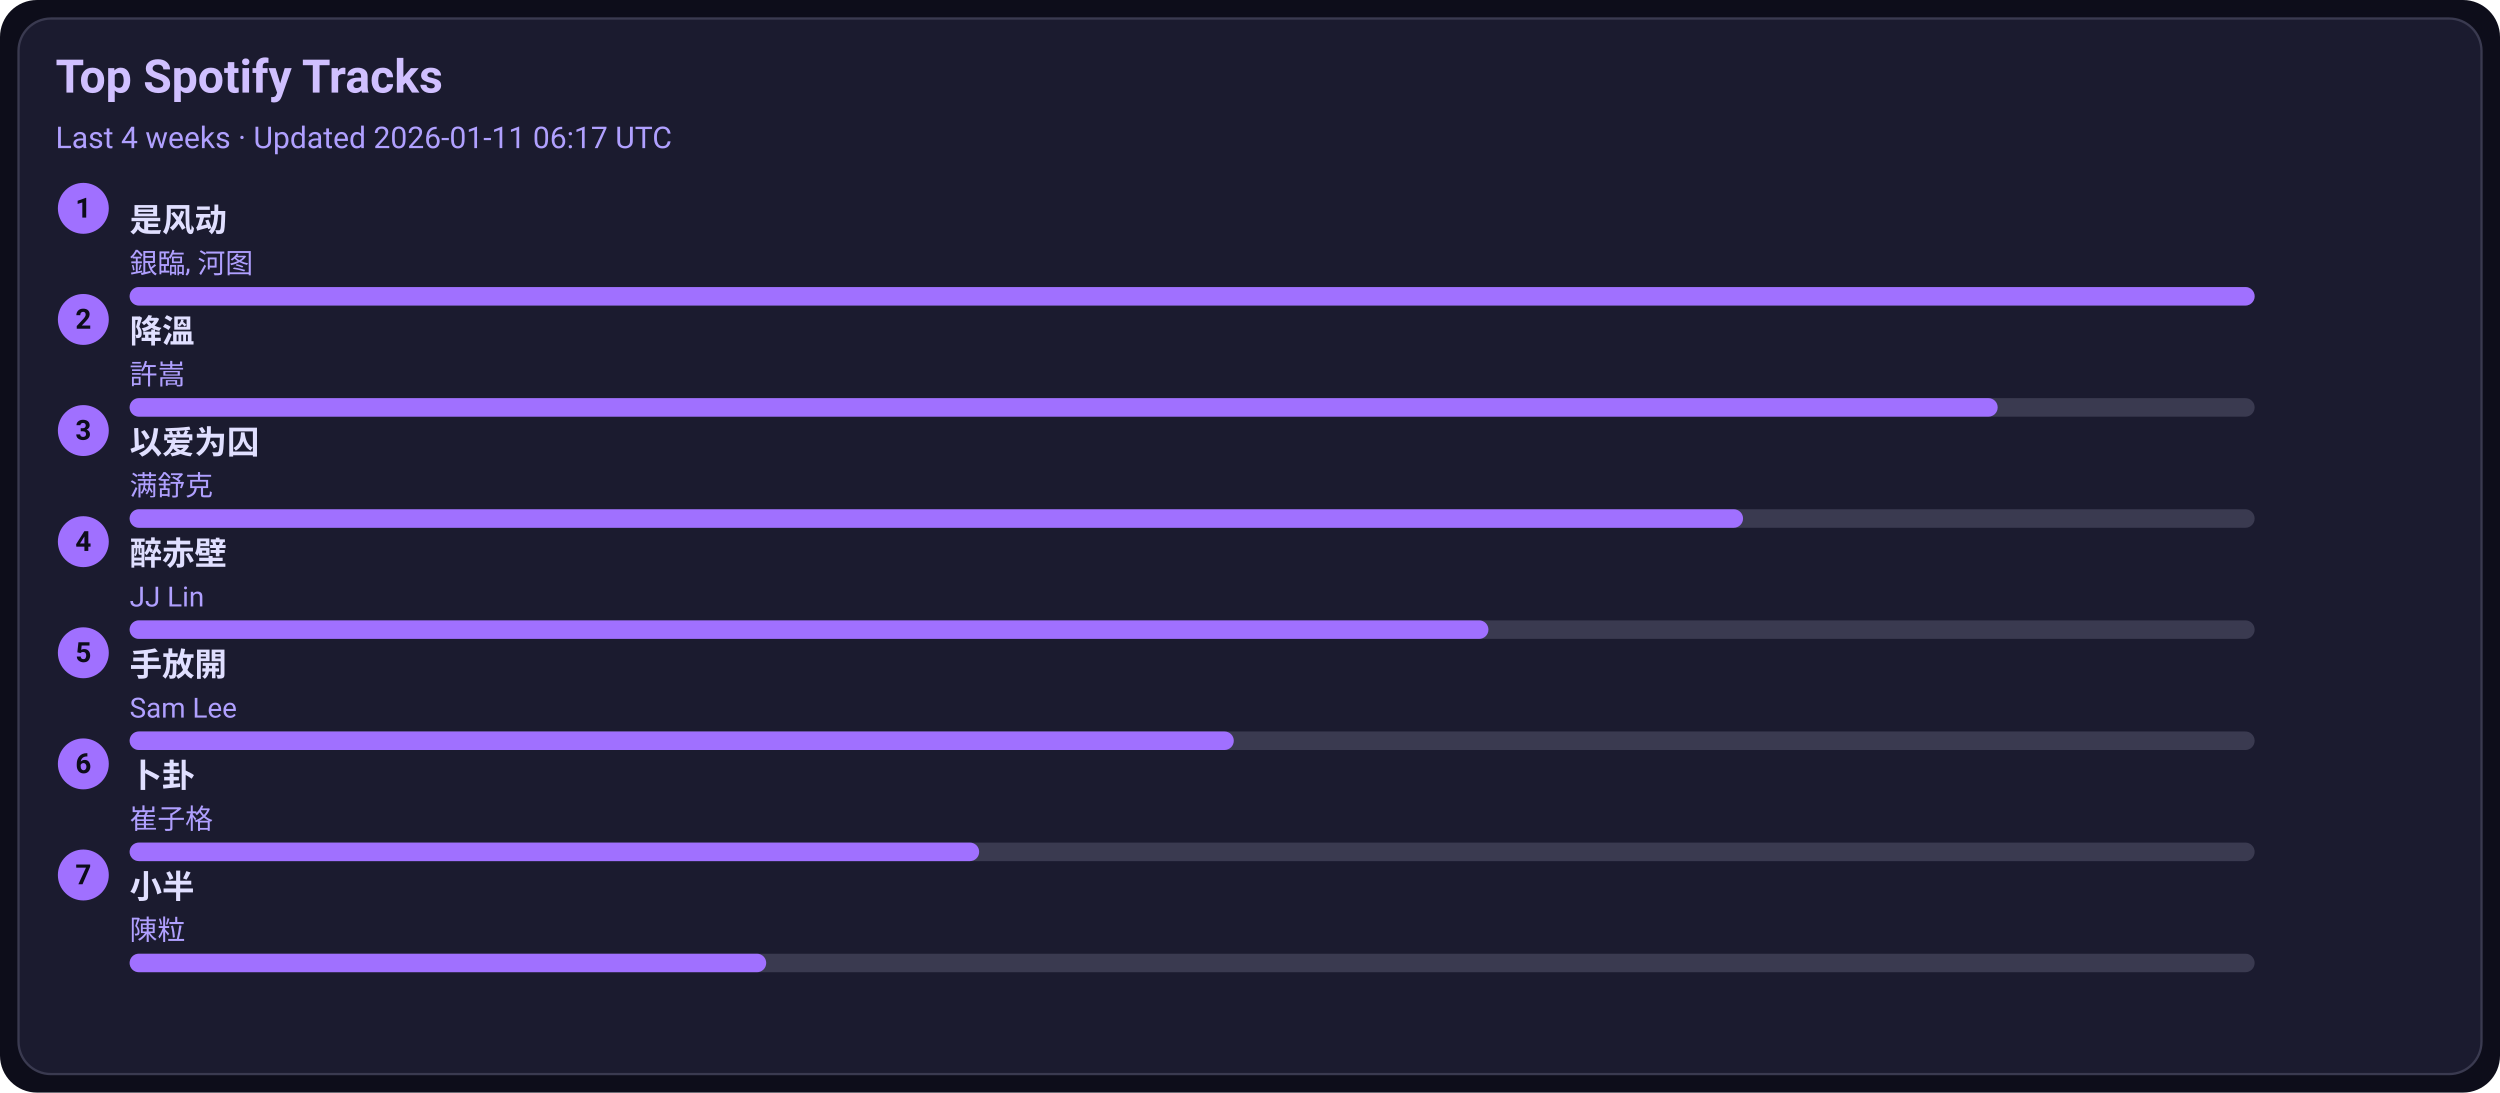
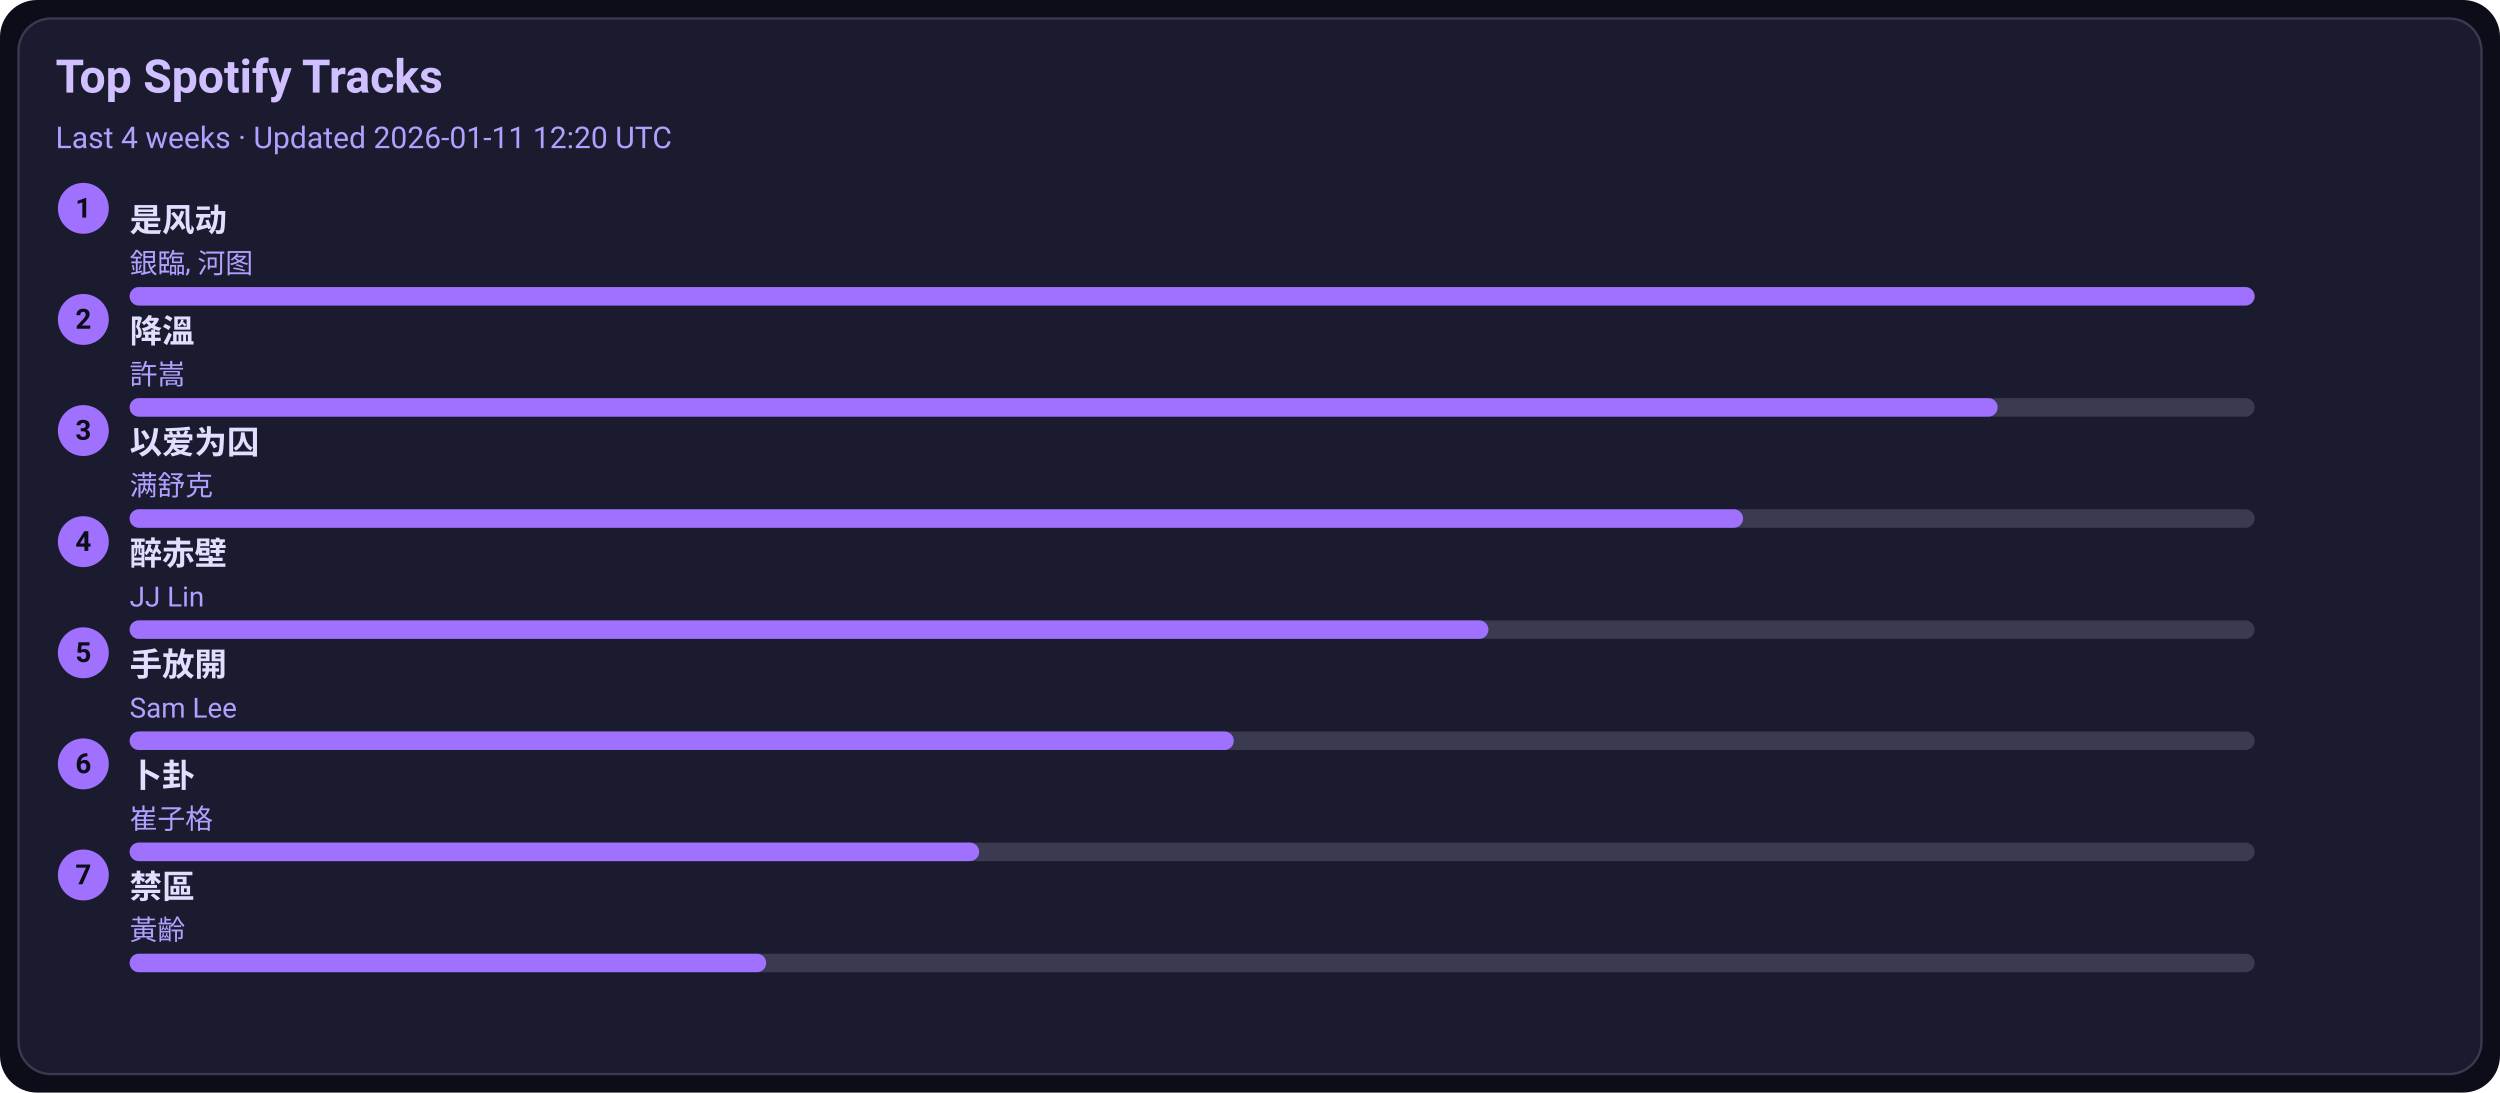
<svg xmlns="http://www.w3.org/2000/svg" width="1080" height="472" viewBox="0 0 1080 472">
  <style>text{font-family:-apple-system,BlinkMacSystemFont,Segoe UI,Roboto,Ubuntu,Helvetica Neue,Arial,Noto Sans,sans-serif}</style>
  <rect width="1080" height="472" rx="16" fill="#0d0d1a" />
  <rect x="8" y="8" width="1064" height="456" rx="14" fill="#1b1b2f" stroke="#3a3a50" />
  <text x="24" y="40" font-size="20" fill="#d0c0ff" font-weight="600">Top Spotify Tracks</text>
-   <text x="24" y="64" font-size="13" fill="#b0a0ff">Last 4 weeks · Updated 2026-01-11 06:17 UTC</text>
+   <text x="24" y="64" font-size="13" fill="#b0a0ff">Last 4 weeks · Updated 2026-01-11 12:20 UTC</text>
  <circle cx="36" cy="90" r="11" fill="#a070ff" />
  <text x="36" y="94" text-anchor="middle" font-size="12" fill="#0d0d1a" font-weight="700">1</text>
  <a href="https://open.spotify.com/track/3lePQ8c4jq7bTePsXEmslh" target="_blank" rel="noopener noreferrer">
    <text x="56" y="100" font-size="14" fill="#e0dfff" font-weight="600">是风动</text>
  </a>
  <text x="56" y="118" font-size="12" fill="#b0a0ff">銀臨, 河图</text>
  <rect x="56" y="124" width="918" height="8" rx="4" fill="#3a3a50" />
  <rect x="56" y="124" width="918" height="8" rx="4" fill="#a070ff" />
  <circle cx="36" cy="138" r="11" fill="#a070ff" />
  <text x="36" y="142" text-anchor="middle" font-size="12" fill="#0d0d1a" font-weight="700">2</text>
  <a href="https://open.spotify.com/track/2q9uhrOfyOnBa3oWR1PfYT" target="_blank" rel="noopener noreferrer">
    <text x="56" y="148" font-size="14" fill="#e0dfff" font-weight="600">降溫</text>
  </a>
  <text x="56" y="166" font-size="12" fill="#b0a0ff">許嵩</text>
  <rect x="56" y="172" width="918" height="8" rx="4" fill="#3a3a50" />
  <rect x="56" y="172" width="807" height="8" rx="4" fill="#a070ff" />
  <circle cx="36" cy="186" r="11" fill="#a070ff" />
  <text x="36" y="190" text-anchor="middle" font-size="12" fill="#0d0d1a" font-weight="700">3</text>
  <a href="https://open.spotify.com/track/0RW2LEfGQK5BaIho6sSLqf" target="_blank" rel="noopener noreferrer">
    <text x="56" y="196" font-size="14" fill="#e0dfff" font-weight="600">以爱为囚</text>
  </a>
  <text x="56" y="214" font-size="12" fill="#b0a0ff">满舒克</text>
  <rect x="56" y="220" width="918" height="8" rx="4" fill="#3a3a50" />
  <rect x="56" y="220" width="697" height="8" rx="4" fill="#a070ff" />
  <circle cx="36" cy="234" r="11" fill="#a070ff" />
  <text x="36" y="238" text-anchor="middle" font-size="12" fill="#0d0d1a" font-weight="700">4</text>
  <a href="https://open.spotify.com/track/69lAYqbyHL1A0gctdLd9WV" target="_blank" rel="noopener noreferrer">
    <text x="56" y="244" font-size="14" fill="#e0dfff" font-weight="600">醉赤壁</text>
  </a>
  <text x="56" y="262" font-size="12" fill="#b0a0ff">JJ Lin</text>
  <rect x="56" y="268" width="918" height="8" rx="4" fill="#3a3a50" />
  <rect x="56" y="268" width="587" height="8" rx="4" fill="#a070ff" />
  <circle cx="36" cy="282" r="11" fill="#a070ff" />
  <text x="36" y="286" text-anchor="middle" font-size="12" fill="#0d0d1a" font-weight="700">5</text>
  <a href="https://open.spotify.com/track/2Dd9EXYXI2NNrLG61OtWQv" target="_blank" rel="noopener noreferrer">
    <text x="56" y="292" font-size="14" fill="#e0dfff" font-weight="600">手放開</text>
  </a>
  <text x="56" y="310" font-size="12" fill="#b0a0ff">Sam Lee</text>
  <rect x="56" y="316" width="918" height="8" rx="4" fill="#3a3a50" />
  <rect x="56" y="316" width="477" height="8" rx="4" fill="#a070ff" />
  <circle cx="36" cy="330" r="11" fill="#a070ff" />
  <text x="36" y="334" text-anchor="middle" font-size="12" fill="#0d0d1a" font-weight="700">6</text>
  <a href="https://open.spotify.com/track/4ToeYifpQaikbYa7krOD6s" target="_blank" rel="noopener noreferrer">
    <text x="56" y="340" font-size="14" fill="#e0dfff" font-weight="600">卜卦</text>
  </a>
  <text x="56" y="358" font-size="12" fill="#b0a0ff">崔子格</text>
  <rect x="56" y="364" width="918" height="8" rx="4" fill="#3a3a50" />
  <rect x="56" y="364" width="367" height="8" rx="4" fill="#a070ff" />
  <circle cx="36" cy="378" r="11" fill="#a070ff" />
  <text x="36" y="382" text-anchor="middle" font-size="12" fill="#0d0d1a" font-weight="700">7</text>
-   <a href="https://open.spotify.com/track/3QxWTqyIT4O9bokIZlNDpo" target="_blank" rel="noopener noreferrer">
-     <text x="56" y="388" font-size="14" fill="#e0dfff" font-weight="600">小半</text>
+   <a href="https://open.spotify.com/track/5HAMeMgu9hGL5a8ZwNz6cp" target="_blank" rel="noopener noreferrer">
+     <text x="56" y="388" font-size="14" fill="#e0dfff" font-weight="600">禁區</text>
  </a>
-   <text x="56" y="406" font-size="12" fill="#b0a0ff">陳粒</text>
+   <text x="56" y="406" font-size="12" fill="#b0a0ff">黃齡</text>
  <rect x="56" y="412" width="918" height="8" rx="4" fill="#3a3a50" />
  <rect x="56" y="412" width="275" height="8" rx="4" fill="#a070ff" />
</svg>
